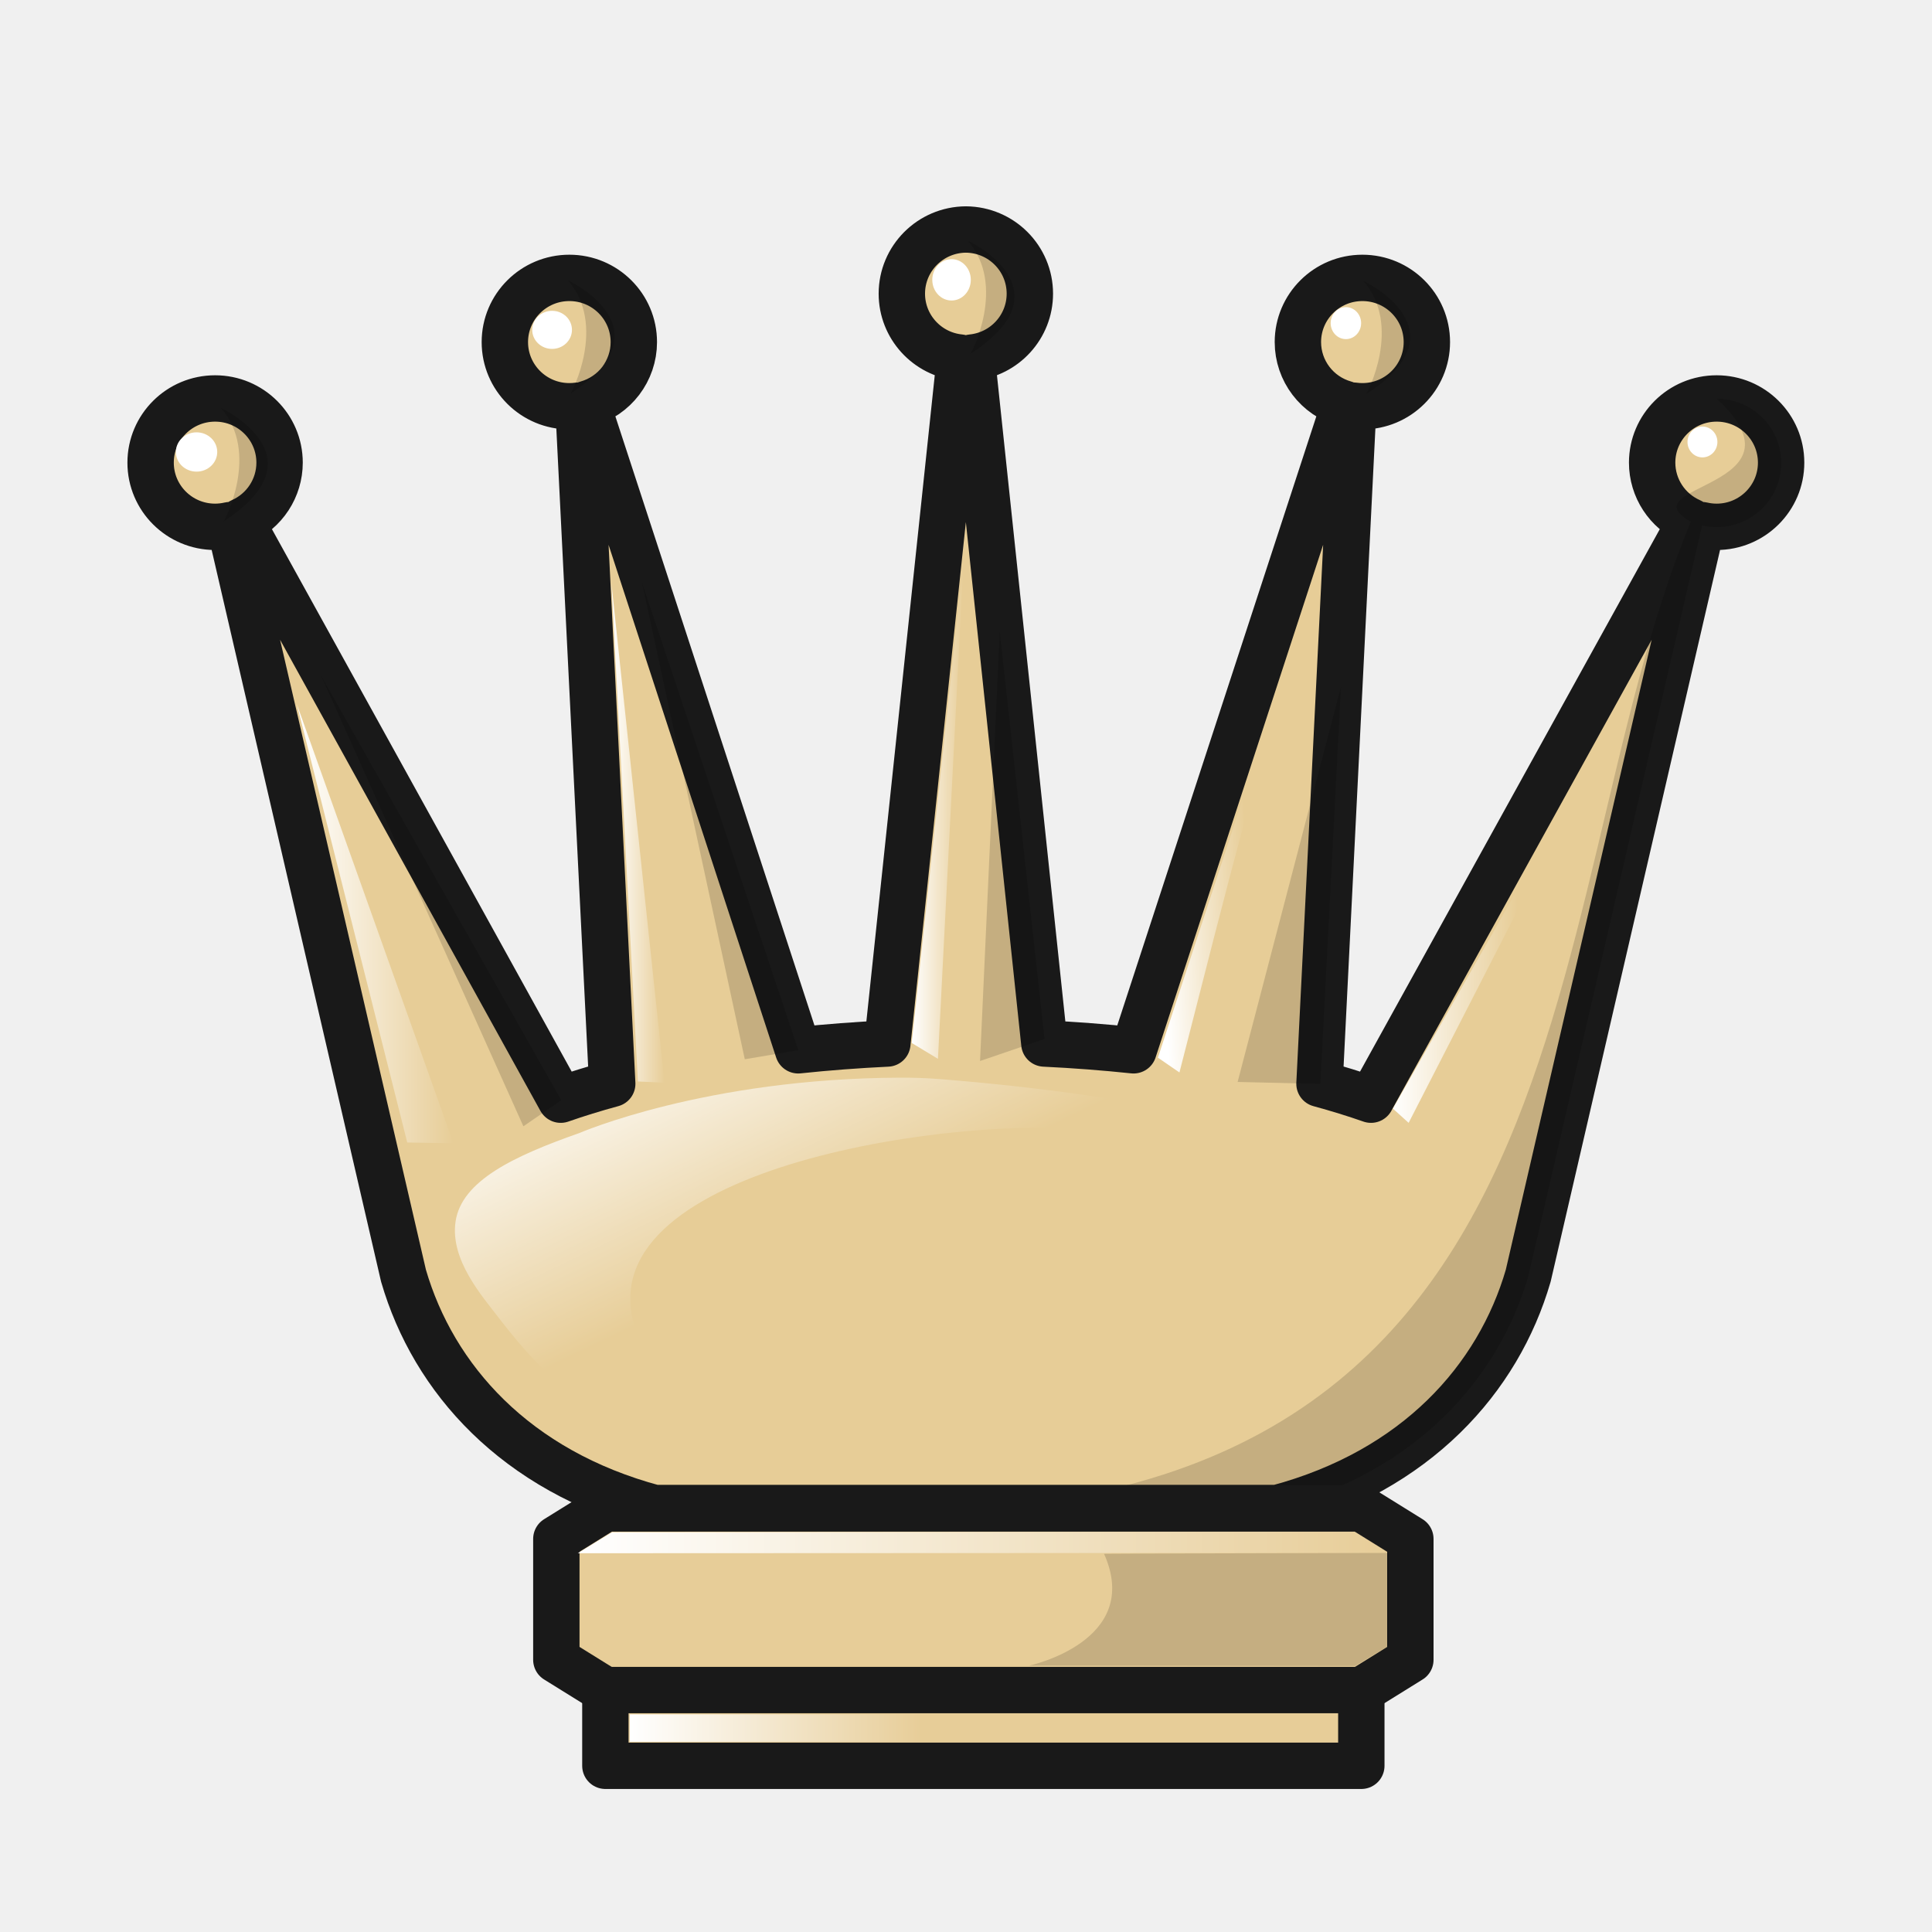
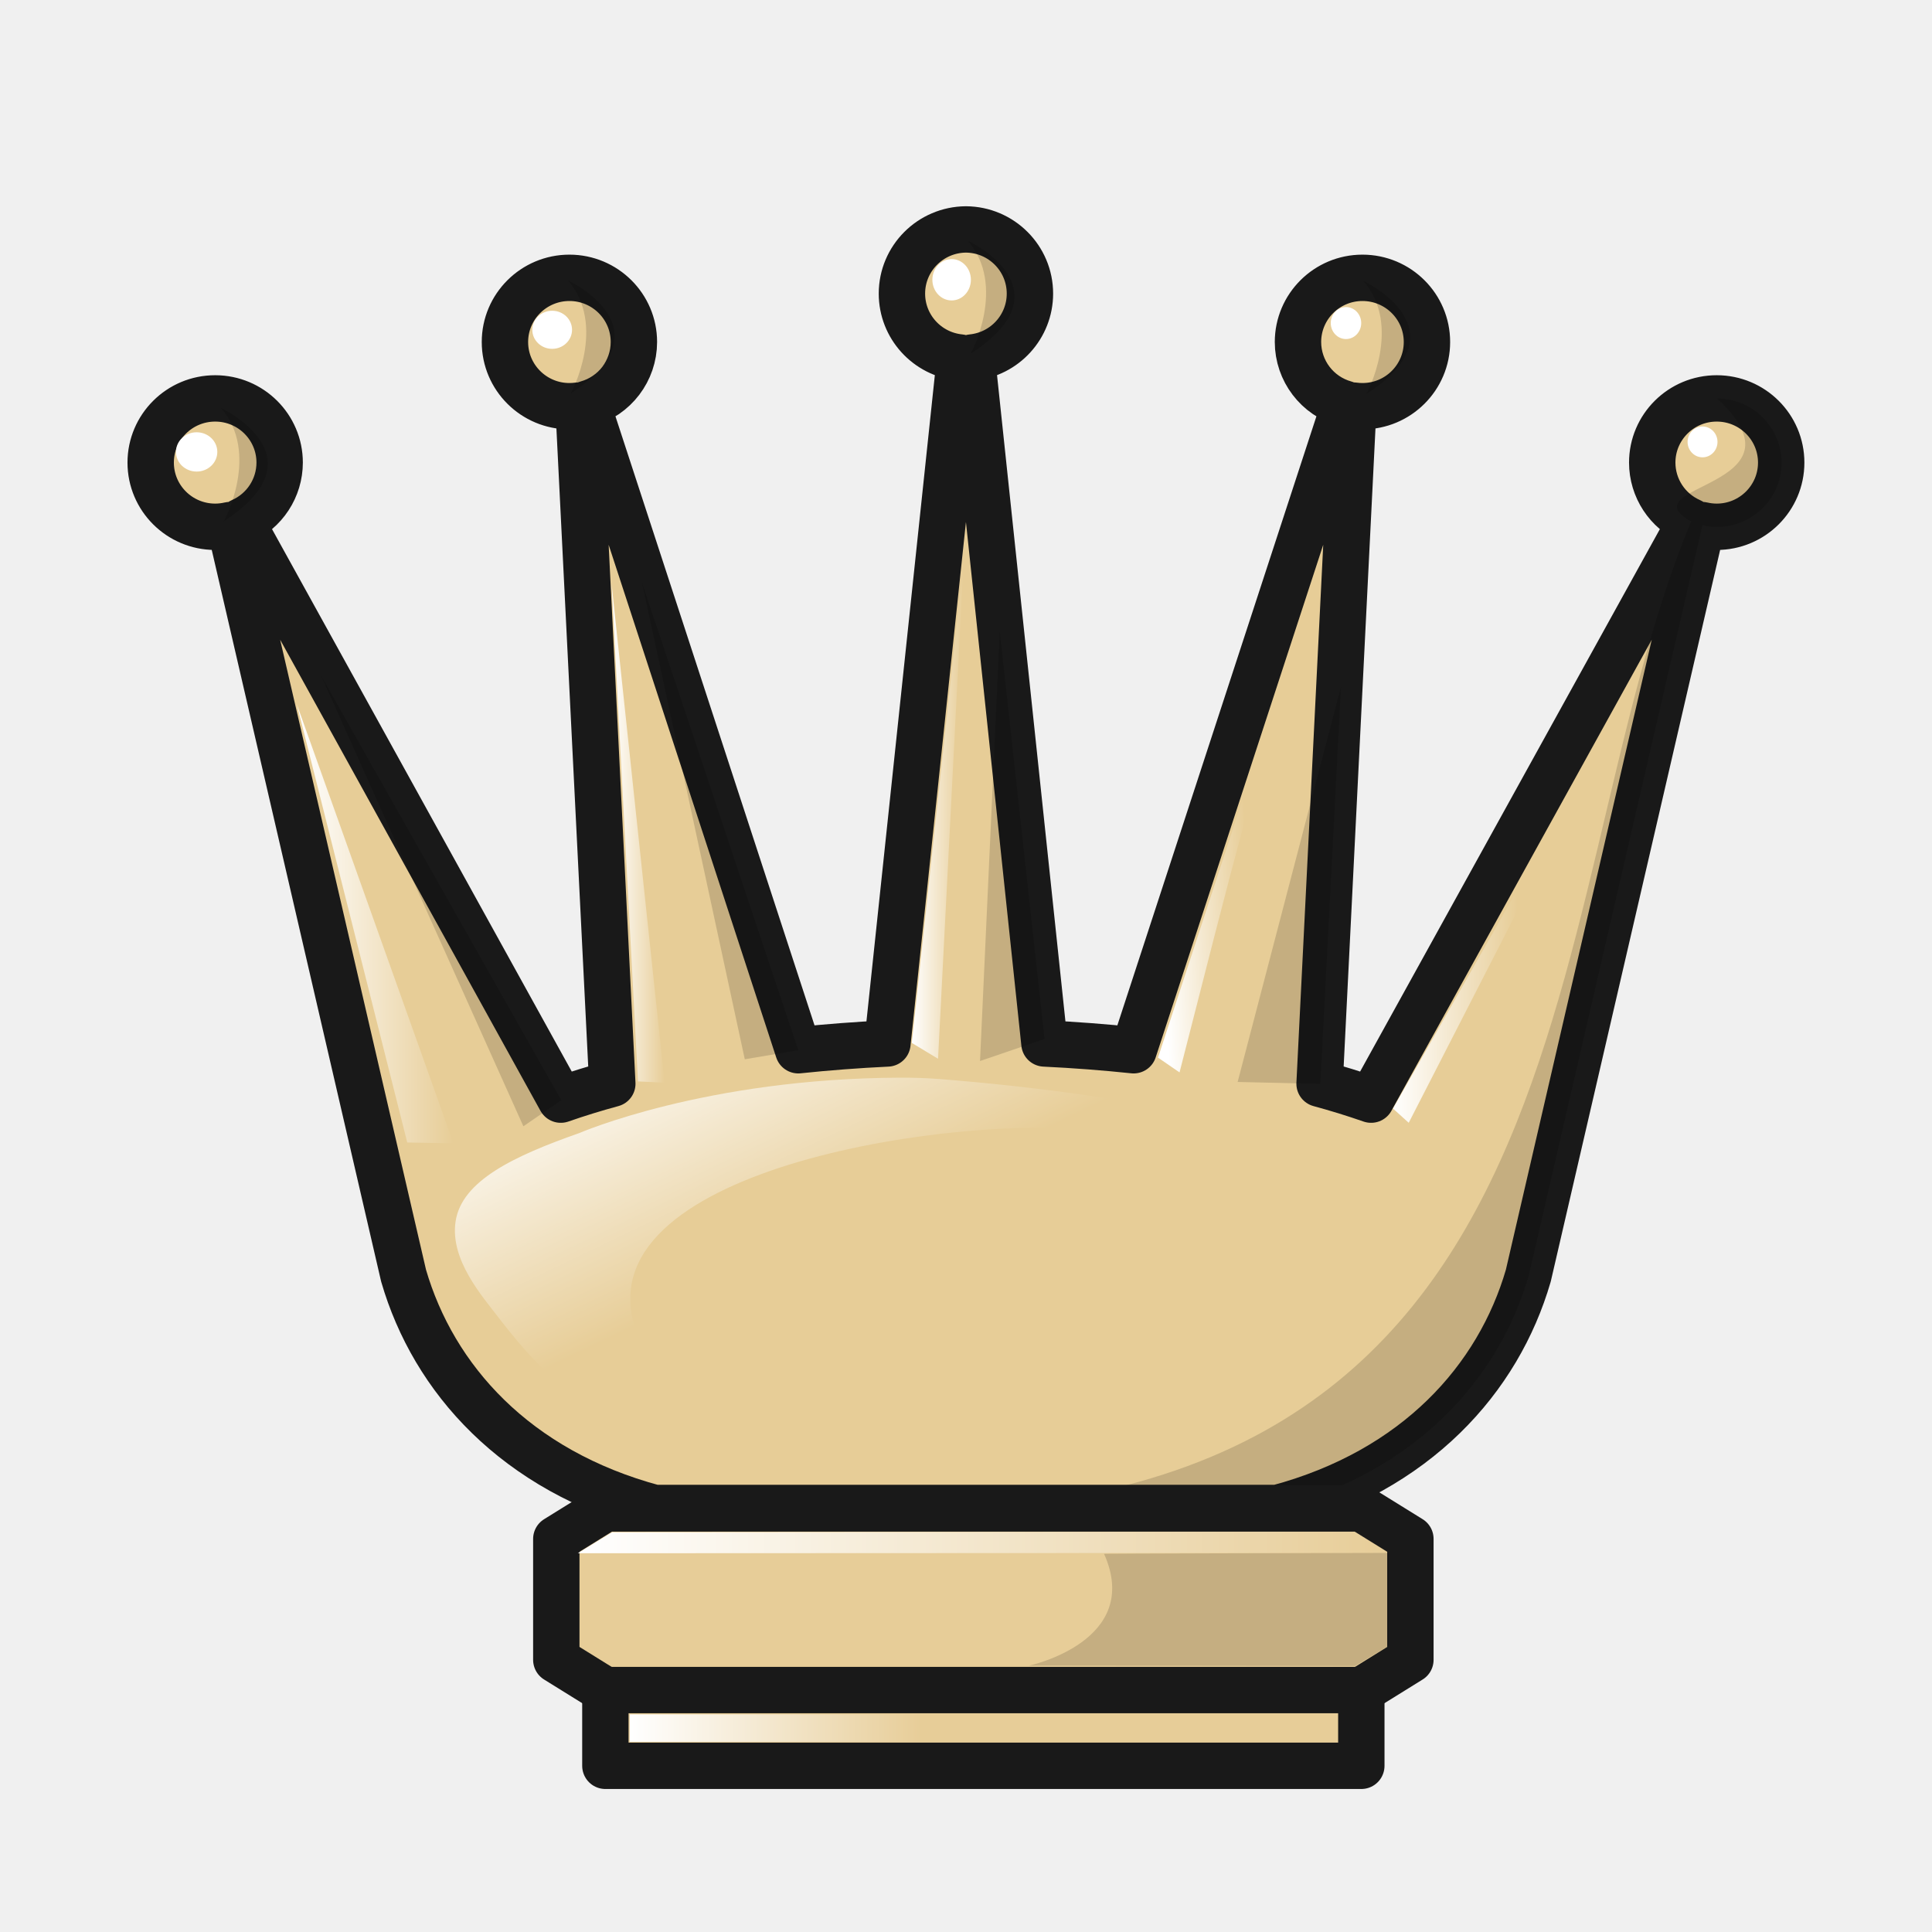
- <svg xmlns="http://www.w3.org/2000/svg" xmlns:xlink="http://www.w3.org/1999/xlink" width="50mm" height="50mm" clip-rule="evenodd" fill-rule="evenodd" image-rendering="optimizeQuality" shape-rendering="geometricPrecision" text-rendering="geometricPrecision" version="1.1" viewBox="0 0 50 50">
+ <svg xmlns="http://www.w3.org/2000/svg" xmlns:xlink="http://www.w3.org/1999/xlink" width="50mm" height="50mm" fill-rule="evenodd" clip-rule="evenodd" image-rendering="optimizeQuality" shape-rendering="geometricPrecision" text-rendering="geometricPrecision" viewBox="0 0 50 50">
  <defs>
-     <linearGradient id="linearGradient1861-3" x1="1603.1" x2="1608.3" y1="-390.27" y2="-390.27" gradientUnits="userSpaceOnUse" xlink:href="#linearGradient2390" />
-     <linearGradient id="linearGradient2390">
-       <stop stop-color="#fff" offset="0" />
-       <stop stop-color="#fff" stop-opacity="0" offset="1" />
+     <linearGradient xlink:href="#a" id="b" x1="1603.1" x2="1608.3" y1="-390.27" y2="-390.27" gradientUnits="userSpaceOnUse" />
+     <linearGradient id="a">
+       <stop offset="0" stop-color="#fff" />
+       <stop offset="1" stop-color="#fff" stop-opacity="0" />
    </linearGradient>
-     <linearGradient id="linearGradient1869-8" x1="1632.5" x2="1637.6" y1="-392.63" y2="-392.63" gradientUnits="userSpaceOnUse" xlink:href="#linearGradient2390" />
-     <linearGradient id="linearGradient1877-9" x1="1656.6" x2="1665.2" y1="-391.34" y2="-391.75" gradientUnits="userSpaceOnUse" xlink:href="#linearGradient2390" />
-     <linearGradient id="linearGradient1885-1" x1="1679.6" x2="1691.8" y1="-382.86" y2="-382.86" gradientUnits="userSpaceOnUse" xlink:href="#linearGradient2390" />
-     <linearGradient id="linearGradient1853-9" x1="391.15" x2="395.21" y1="-332.31" y2="-332.31" gradientUnits="userSpaceOnUse" xlink:href="#linearGradient2390" />
-     <linearGradient id="linearGradient1837-6" x1="490.24" x2="511.24" y1="-382.24" y2="-382.24" gradientUnits="userSpaceOnUse" xlink:href="#linearGradient2390" />
-     <linearGradient id="linearGradient1845-65" x1="491.59" x2="499.17" y1="-377.43" y2="-377.43" gradientUnits="userSpaceOnUse" xlink:href="#linearGradient2390" />
-     <linearGradient id="linearGradient3195" x1="1609.3" x2="1624.2" y1="-310.48" y2="-279.45" gradientTransform="matrix(.21285 0 0 .21284 114.26 -321.28)" gradientUnits="userSpaceOnUse" xlink:href="#linearGradient2390" />
+     <linearGradient xlink:href="#a" id="c" x1="1632.5" x2="1637.6" y1="-392.63" y2="-392.63" gradientUnits="userSpaceOnUse" />
+     <linearGradient xlink:href="#a" id="d" x1="1656.6" x2="1665.2" y1="-391.34" y2="-391.75" gradientUnits="userSpaceOnUse" />
+     <linearGradient xlink:href="#a" id="e" x1="1679.6" x2="1691.8" y1="-382.86" y2="-382.86" gradientUnits="userSpaceOnUse" />
+     <linearGradient xlink:href="#a" id="f" x1="391.15" x2="395.21" y1="-332.31" y2="-332.31" gradientUnits="userSpaceOnUse" />
+     <linearGradient xlink:href="#a" id="g" x1="490.24" x2="511.24" y1="-382.24" y2="-382.24" gradientUnits="userSpaceOnUse" />
+     <linearGradient xlink:href="#a" id="h" x1="491.59" x2="499.17" y1="-377.43" y2="-377.43" gradientUnits="userSpaceOnUse" />
+     <linearGradient xlink:href="#a" id="i" x1="1609.3" x2="1624.2" y1="-310.48" y2="-279.45" gradientTransform="matrix(.21285 0 0 .21284 114.26 -321.28)" gradientUnits="userSpaceOnUse" />
  </defs>
-   <g transform="translate(-438.1 412.49)">
-     <g transform="translate(54.63 -55.752)" clip-rule="evenodd" fill-rule="evenodd" shape-rendering="geometricPrecision">
-       <g transform="translate(383.47 -355.76)" image-rendering="optimizeQuality">
-         <g transform="matrix(.90137 0 0 .90085 -256.82 215.52)" clip-rule="evenodd" fill-rule="evenodd" image-rendering="optimizeQuality" shape-rendering="geometricPrecision" stroke-width="1.054">
-           <g transform="matrix(.29333 0 0 .29333 -1755 303.26)">
-             <g transform="translate(5468.9,-1133.1)" stroke-width="1.11">
-               <g transform="translate(-57.803,-246.18)">
-                 <path d="m1637.8-451.4c-3.467 0.026-6.265 2.833-6.265 6.286-1e-4 3.231 2.46 5.936 5.688 6.255l-7.106 67.183c-2.958 0.141-5.877 0.364-8.728 0.665l-20.683-63.315c2.718-0.765 4.595-3.235 4.595-6.048-2e-4 -3.472-2.826-6.287-6.312-6.286-3.486-1e-5 -6.311 2.815-6.312 6.286 2e-4 3.472 2.826 6.286 6.312 6.286 0.297 2.9e-4 0.594-0.021 0.888-0.062l3.31 66.417c-1.775 0.483-3.459 1.005-5.042 1.558l-31.281-56.639c2.287-1.006 3.763-3.261 3.763-5.752-2e-4 -3.472-2.826-6.286-6.312-6.286-3.486-6e-5 -6.311 2.815-6.312 6.286-3e-4 3.472 2.826 6.287 6.312 6.286 0.482-2.1e-4 0.963-0.056 1.432-0.165l17.009 73.509c2.937 10.101 10.962 19.111 24.553 22.752h60.985c13.591-3.642 21.616-12.651 24.553-22.752l17.009-73.509c0.469 0.109 0.95 0.165 1.432 0.165 3.486 6e-5 6.312-2.814 6.312-6.286-2e-4 -3.472-2.826-6.287-6.312-6.286-3.486-1e-5 -6.311 2.815-6.312 6.286 0 2.49 1.476 4.746 3.763 5.752l-31.281 56.639c-1.583-0.553-3.267-1.075-5.042-1.558l3.31-66.417c0.294 0.041 0.591 0.062 0.887 0.062 3.486 1e-5 6.311-2.815 6.312-6.286-2e-4 -3.472-2.826-6.286-6.312-6.286-3.486-6e-5 -6.311 2.815-6.312 6.286 1e-4 2.813 1.877 5.283 4.595 6.048l-20.683 63.315c-2.851-0.3-5.77-0.524-8.728-0.665l-7.106-67.183c3.228-0.319 5.686-3.024 5.686-6.255-1e-4 -3.454-2.796-6.261-6.263-6.286z" fill="#e7cd97" stroke="#191919" stroke-linecap="round" stroke-linejoin="round" stroke-width="4.54" style="paint-order:markers fill stroke" />
-                 <g stroke-width="1.11">
-                   <path d="m1605.7-367.96 2.609 0.131-5.198-48.888z" fill="url(#linearGradient1861-3)" />
-                   <path d="m1632.5-371.73 5.081-47.365-2.511 48.918z" fill="url(#linearGradient1869-8)" />
-                   <path d="m1656.6-370.29 15.57-47.552c-5.98 19.434-8.41 29.224-13.462 49.002z" fill="url(#linearGradient1877-9)" />
-                   <path d="m1679.6-365.3 23.017-40.51-21.476 41.904z" fill="url(#linearGradient1885-1)" />
-                 </g>
-                 <g fill="#fff" stroke-width="1.11">
-                   <ellipse cx="1562.5" cy="-429.61" rx="2.024" ry="1.924" style="paint-order:markers fill stroke" />
-                   <ellipse cx="1597.3" cy="-441.57" rx="1.945" ry="1.865" style="paint-order:markers fill stroke" />
-                   <ellipse cx="1636.4" cy="-446.47" rx="1.885" ry="2.025" style="paint-order:markers fill stroke" />
-                   <ellipse cx="1675" cy="-442.23" rx="1.491" ry="1.566" style="paint-order:markers fill stroke" />
-                 </g>
-                 <ellipse cx="1709.9" cy="-430.59" rx="1.464" ry="1.51" fill="#fff" stroke-width="1.169" style="paint-order:markers fill stroke" />
-               </g>
-             </g>
-             <g stroke-width="1.232">
-               <path d="m7122.4-1814.1c9.445 8.768-8.948 8.401-2.548 12.038-15.954 38.4-7.679 101.82-86.184 96.632l45.738 1e-4c13.592-3.642 21.616-12.651 24.553-22.753l17.009-73.511c0.469 0.109 0.95 0.165 1.432 0.165 3.486 1e-4 6.312-2.812 6.312-6.285-2e-4 -3.472-2.826-6.287-6.312-6.286z" opacity=".15" style="paint-order:markers fill stroke" />
-               <path d="m7083.6-1747-8.101-0.192 10.118-38.727z" opacity=".15" />
-               <path d="m7056.6-1751.4-6.314 2.157 1.926-42.104z" opacity=".15" />
-               <path d="m7032.5-1750.3-5.241 0.886-10.068-46.71z" opacity=".15" />
-               <path d="m7009.3-1745.4-3.712 2.551-19.828-44.182z" opacity=".15" />
-             </g>
-           </g>
-           <g stroke-width="1.232">
-             <path d="m324.06-232.26s2.986 1.393 0.076 3.264c0.033-9e-3 1.062-1.978-0.076-3.264z" opacity=".15" />
-             <path d="m312.7-233.42s2.986 1.393 0.076 3.264c0.033-9e-3 1.062-1.978-0.076-3.264z" opacity=".15" />
-             <path d="m301.22-232.28s2.986 1.393 0.076 3.264c0.033-9e-3 1.062-1.978-0.076-3.264z" opacity=".15" />
-             <path d="m291.26-228.61s2.986 1.393 0.076 3.264c0.033-9e-3 1.062-1.978-0.076-3.264z" opacity=".15" />
-           </g>
-         </g>
+   <g stroke-width="1.054">
+     <g stroke-width="1.11" transform="matrix(.2644 0 0 .26425 -408.036 125.22)">
+       <path fill="#e7cd97" stroke="#191919" stroke-linecap="round" stroke-linejoin="round" stroke-width="4.54" d="M1637.8-451.4c-3.467.026-6.265 2.833-6.265 6.286 0 3.232 2.46 5.936 5.687 6.256l-7.106 67.183c-2.958.14-5.876.364-8.728.664l-20.683-63.315a6.29 6.29 0 0 0 4.595-6.048c0-3.471-2.826-6.286-6.312-6.286-3.485 0-6.311 2.815-6.311 6.286 0 3.472 2.826 6.287 6.311 6.287.297 0 .594-.021.888-.062l3.31 66.417a74.941 74.941 0 0 0-5.043 1.558l-31.28-56.64a6.286 6.286 0 0 0 3.763-5.75c0-3.473-2.826-6.287-6.312-6.287s-6.311 2.814-6.312 6.286c0 3.472 2.826 6.287 6.312 6.287.482 0 .963-.056 1.432-.165l17.01 73.509c2.936 10.1 10.961 19.11 24.552 22.752h60.985c13.591-3.642 21.616-12.651 24.553-22.752l17.01-73.51c.468.11.95.165 1.431.166 3.486 0 6.312-2.815 6.312-6.287s-2.826-6.286-6.312-6.286c-3.485 0-6.311 2.814-6.311 6.286a6.286 6.286 0 0 0 3.763 5.752l-31.281 56.639a74.88 74.88 0 0 0-5.043-1.558l3.31-66.417c.294.041.591.062.888.062 3.485 0 6.311-2.815 6.312-6.287 0-3.471-2.827-6.286-6.312-6.286-3.486 0-6.311 2.815-6.312 6.286a6.29 6.29 0 0 0 4.595 6.048l-20.683 63.315c-2.851-.3-5.77-.523-8.728-.664l-7.106-67.183c3.228-.32 5.685-3.024 5.685-6.256 0-3.453-2.796-6.26-6.263-6.286z" style="paint-order:markers fill stroke" />
+       <path fill="url(#b)" d="m1605.7-367.96 2.61.131-5.198-48.888z" />
+       <path fill="url(#c)" d="m1632.5-371.73 5.081-47.365-2.51 48.918z" />
+       <path fill="url(#d)" d="m1656.6-370.29 15.57-47.552c-5.98 19.434-8.41 29.224-13.462 49.002z" />
+       <path fill="url(#e)" d="m1679.6-365.3 23.017-40.51-21.476 41.904z" />
+       <g fill="#fff">
+         <ellipse cx="1562.5" cy="-429.61" rx="2.024" ry="1.924" style="paint-order:markers fill stroke" />
+         <ellipse cx="1597.3" cy="-441.57" rx="1.945" ry="1.865" style="paint-order:markers fill stroke" />
+         <ellipse cx="1636.4" cy="-446.47" rx="1.885" ry="2.025" style="paint-order:markers fill stroke" />
+         <ellipse cx="1675" cy="-442.23" rx="1.491" ry="1.566" style="paint-order:markers fill stroke" />
      </g>
-       <path d="m394.01-327.17 1.195 0.019-4.054-11.365z" fill="url(#linearGradient1853-9)" image-rendering="optimizeQuality" />
+       <ellipse cx="1709.9" cy="-430.59" fill="#fff" rx="1.464" ry="1.51" style="paint-order:markers fill stroke" />
    </g>
-     <g transform="translate(-37.193 9.6685)">
-       <path d="m490.96-383.12-1.269 0.788v3.129l1.269 0.788h19.564l1.269-0.788v-3.129l-1.269-0.788h-9.782z" fill="#e7cd98" stroke="#191919" stroke-linejoin="round" stroke-width="1.2" />
-       <path d="m511.24-381.97-20.994 9e-3 0.884-0.542 19.247-0.015z" fill="url(#linearGradient1837-6)" />
-       <path d="m511.24-381.97-8e-3 2.404-0.866 0.524-8.439-0.01s2.949-0.628 1.939-2.894c-1e-3 -4e-3 5.277-0.02 7.374-0.023z" opacity=".15" />
-       <path d="m490.96-378.42v1.96h19.564v-1.96z" clip-rule="evenodd" fill="#e7cd98" fill-rule="evenodd" image-rendering="optimizeQuality" shape-rendering="geometricPrecision" stroke="#191919" stroke-linecap="round" stroke-linejoin="round" stroke-width="1.2" style="paint-order:normal" />
-       <rect x="491.59" y="-377.79" width="7.576" height=".709" ry="0" clip-rule="evenodd" fill="url(#linearGradient1845-65)" fill-rule="evenodd" image-rendering="optimizeQuality" shape-rendering="geometricPrecision" stroke-width=".7" style="paint-order:markers fill stroke" />
+     <g stroke-width="1.232">
+       <path d="M7122.4-1814.1c9.445 8.768-8.948 8.401-2.548 12.038-15.954 38.4-7.679 101.82-86.184 96.632h45.738c13.592-3.642 21.616-12.65 24.553-22.753l17.009-73.51c.469.108.95.164 1.432.164 3.486 0 6.312-2.813 6.311-6.285 0-3.471-2.826-6.286-6.311-6.286z" opacity=".15" style="paint-order:markers fill stroke" transform="matrix(.2644 0 0 .26425 -1838.724 489.69)" />
+       <path d="m34.171 28.051-2.141-.05 2.675-10.234zM27.033 26.889l-1.67.57.51-11.126zM20.66 27.18l-1.385.234-2.662-12.343zM14.527 28.474l-.982.674-5.242-11.675z" opacity=".15" />
    </g>
-     <path d="m461.41-384.6c-5.05 0.015-8.319 1.434-8.319 1.434-1.689 0.594-3.045 1.233-3.201 2.289-0.147 0.992 0.69 1.932 1.123 2.499 1.291 1.691 2.337 2.409 3.321 2.836 1.439 0.459 0.982-1.009 0.521-1.874-2.589-4.469 6.83-6.09 10.958-5.871 3.209 0.251 6.433 0.767 8.861 1.399-1.814-1.167-7.063-2.269-12.268-2.676-0.327-0.026-0.659-0.037-0.996-0.036z" clip-rule="evenodd" fill="url(#linearGradient3195)" fill-rule="evenodd" image-rendering="optimizeQuality" shape-rendering="geometricPrecision" stroke-width=".901" />
+     <g stroke-width="1.232">
+       <path d="M35.278 7.267s2.691 1.255.069 2.94c.03-.008.957-1.782-.069-2.94zM25.038 6.222s2.692 1.255.07 2.94c.029-.008.956-1.782-.07-2.94zM14.69 7.249s2.692 1.255.07 2.94c.03-.008.956-1.782-.07-2.94zM5.713 10.555s2.691 1.255.069 2.94c.03-.008.957-1.782-.069-2.94z" opacity=".15" />
+     </g>
  </g>
+   <path fill="url(#f)" d="m394.01-327.17 1.195.02-4.055-11.366z" transform="translate(-383.47 356.738)" />
+   <g transform="translate(-475.293 422.159)">
+     <path fill="#e7cd98" stroke="#191919" stroke-linejoin="round" stroke-width="1.2" d="m490.96-383.12-1.27.788v3.129l1.27.788h19.564l1.27-.788v-3.13l-1.27-.787h-9.782z" />
+     <path fill="url(#g)" d="m511.24-381.97-20.994.009.884-.542 19.247-.015z" />
+     <path d="m511.24-381.97-.008 2.404-.866.523-8.44-.01s2.95-.628 1.94-2.894c-.001-.004 5.277-.02 7.374-.023z" opacity=".15" />
+     <path fill="#e7cd98" stroke="#191919" stroke-linecap="round" stroke-linejoin="round" stroke-width="1.2" d="M490.96-378.42v1.96h19.564v-1.96z" style="paint-order:normal" />
+     <rect width="7.576" height=".709" x="491.59" y="-377.79" fill="url(#h)" ry="0" style="paint-order:markers fill stroke" />
+   </g>
+   <path fill="url(#i)" d="M461.41-384.6c-5.05.015-8.319 1.434-8.319 1.434-1.689.594-3.045 1.233-3.201 2.29-.147.992.69 1.931 1.123 2.498 1.291 1.69 2.337 2.41 3.32 2.836 1.44.459.983-1.009.522-1.874-2.59-4.469 6.83-6.09 10.958-5.871 3.209.251 6.433.767 8.86 1.398-1.813-1.167-7.063-2.268-12.267-2.676-.327-.025-.66-.036-.996-.035z" transform="translate(-438.1 412.49)" />
</svg>
